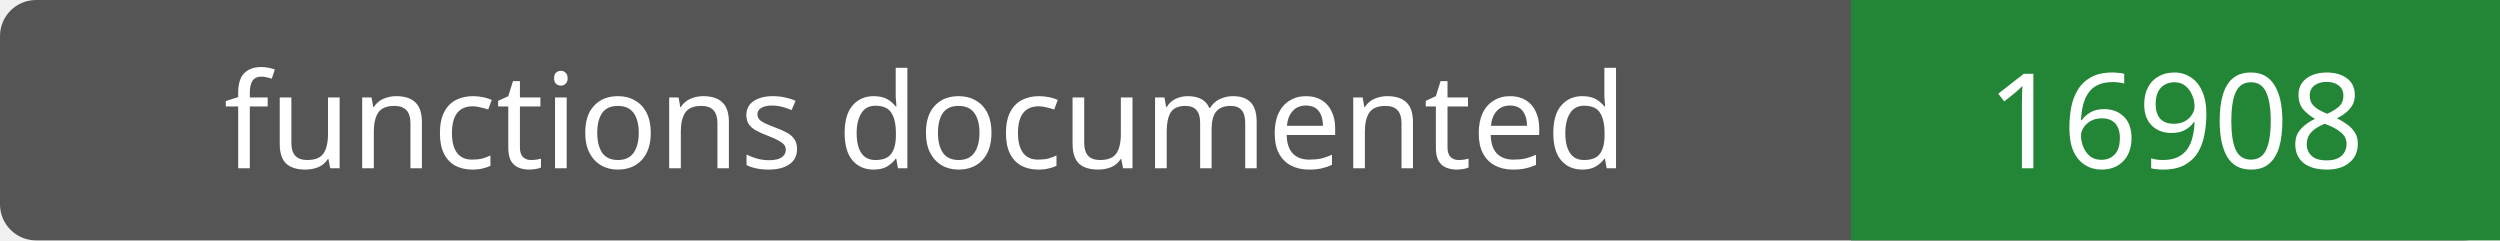
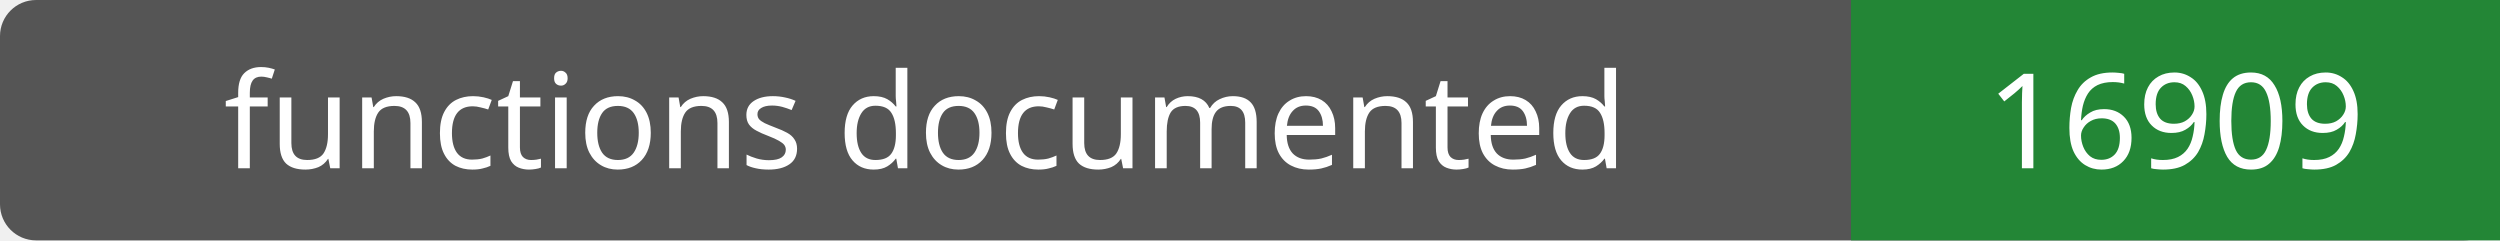
- <svg xmlns="http://www.w3.org/2000/svg" width="208" height="20" role="img" aria-label="functions documented: 16908">
+ <svg xmlns="http://www.w3.org/2000/svg" width="208" height="20" role="img" aria-label="functions documented: 16909">
  <rect width="208" height="20" rx="3" fill="#555" />
  <path fill="#238636" d="M154 0h54v20H154z" />
  <g fill="#fff" text-anchor="middle" font-family="Verdana,sans-serif" font-size="11">
    <text x="77.0" y="14">functions documented</text>
-     <text x="181.0" y="14">16908</text>
+     <text x="181.0" y="14">16909</text>
  </g>
</svg>
